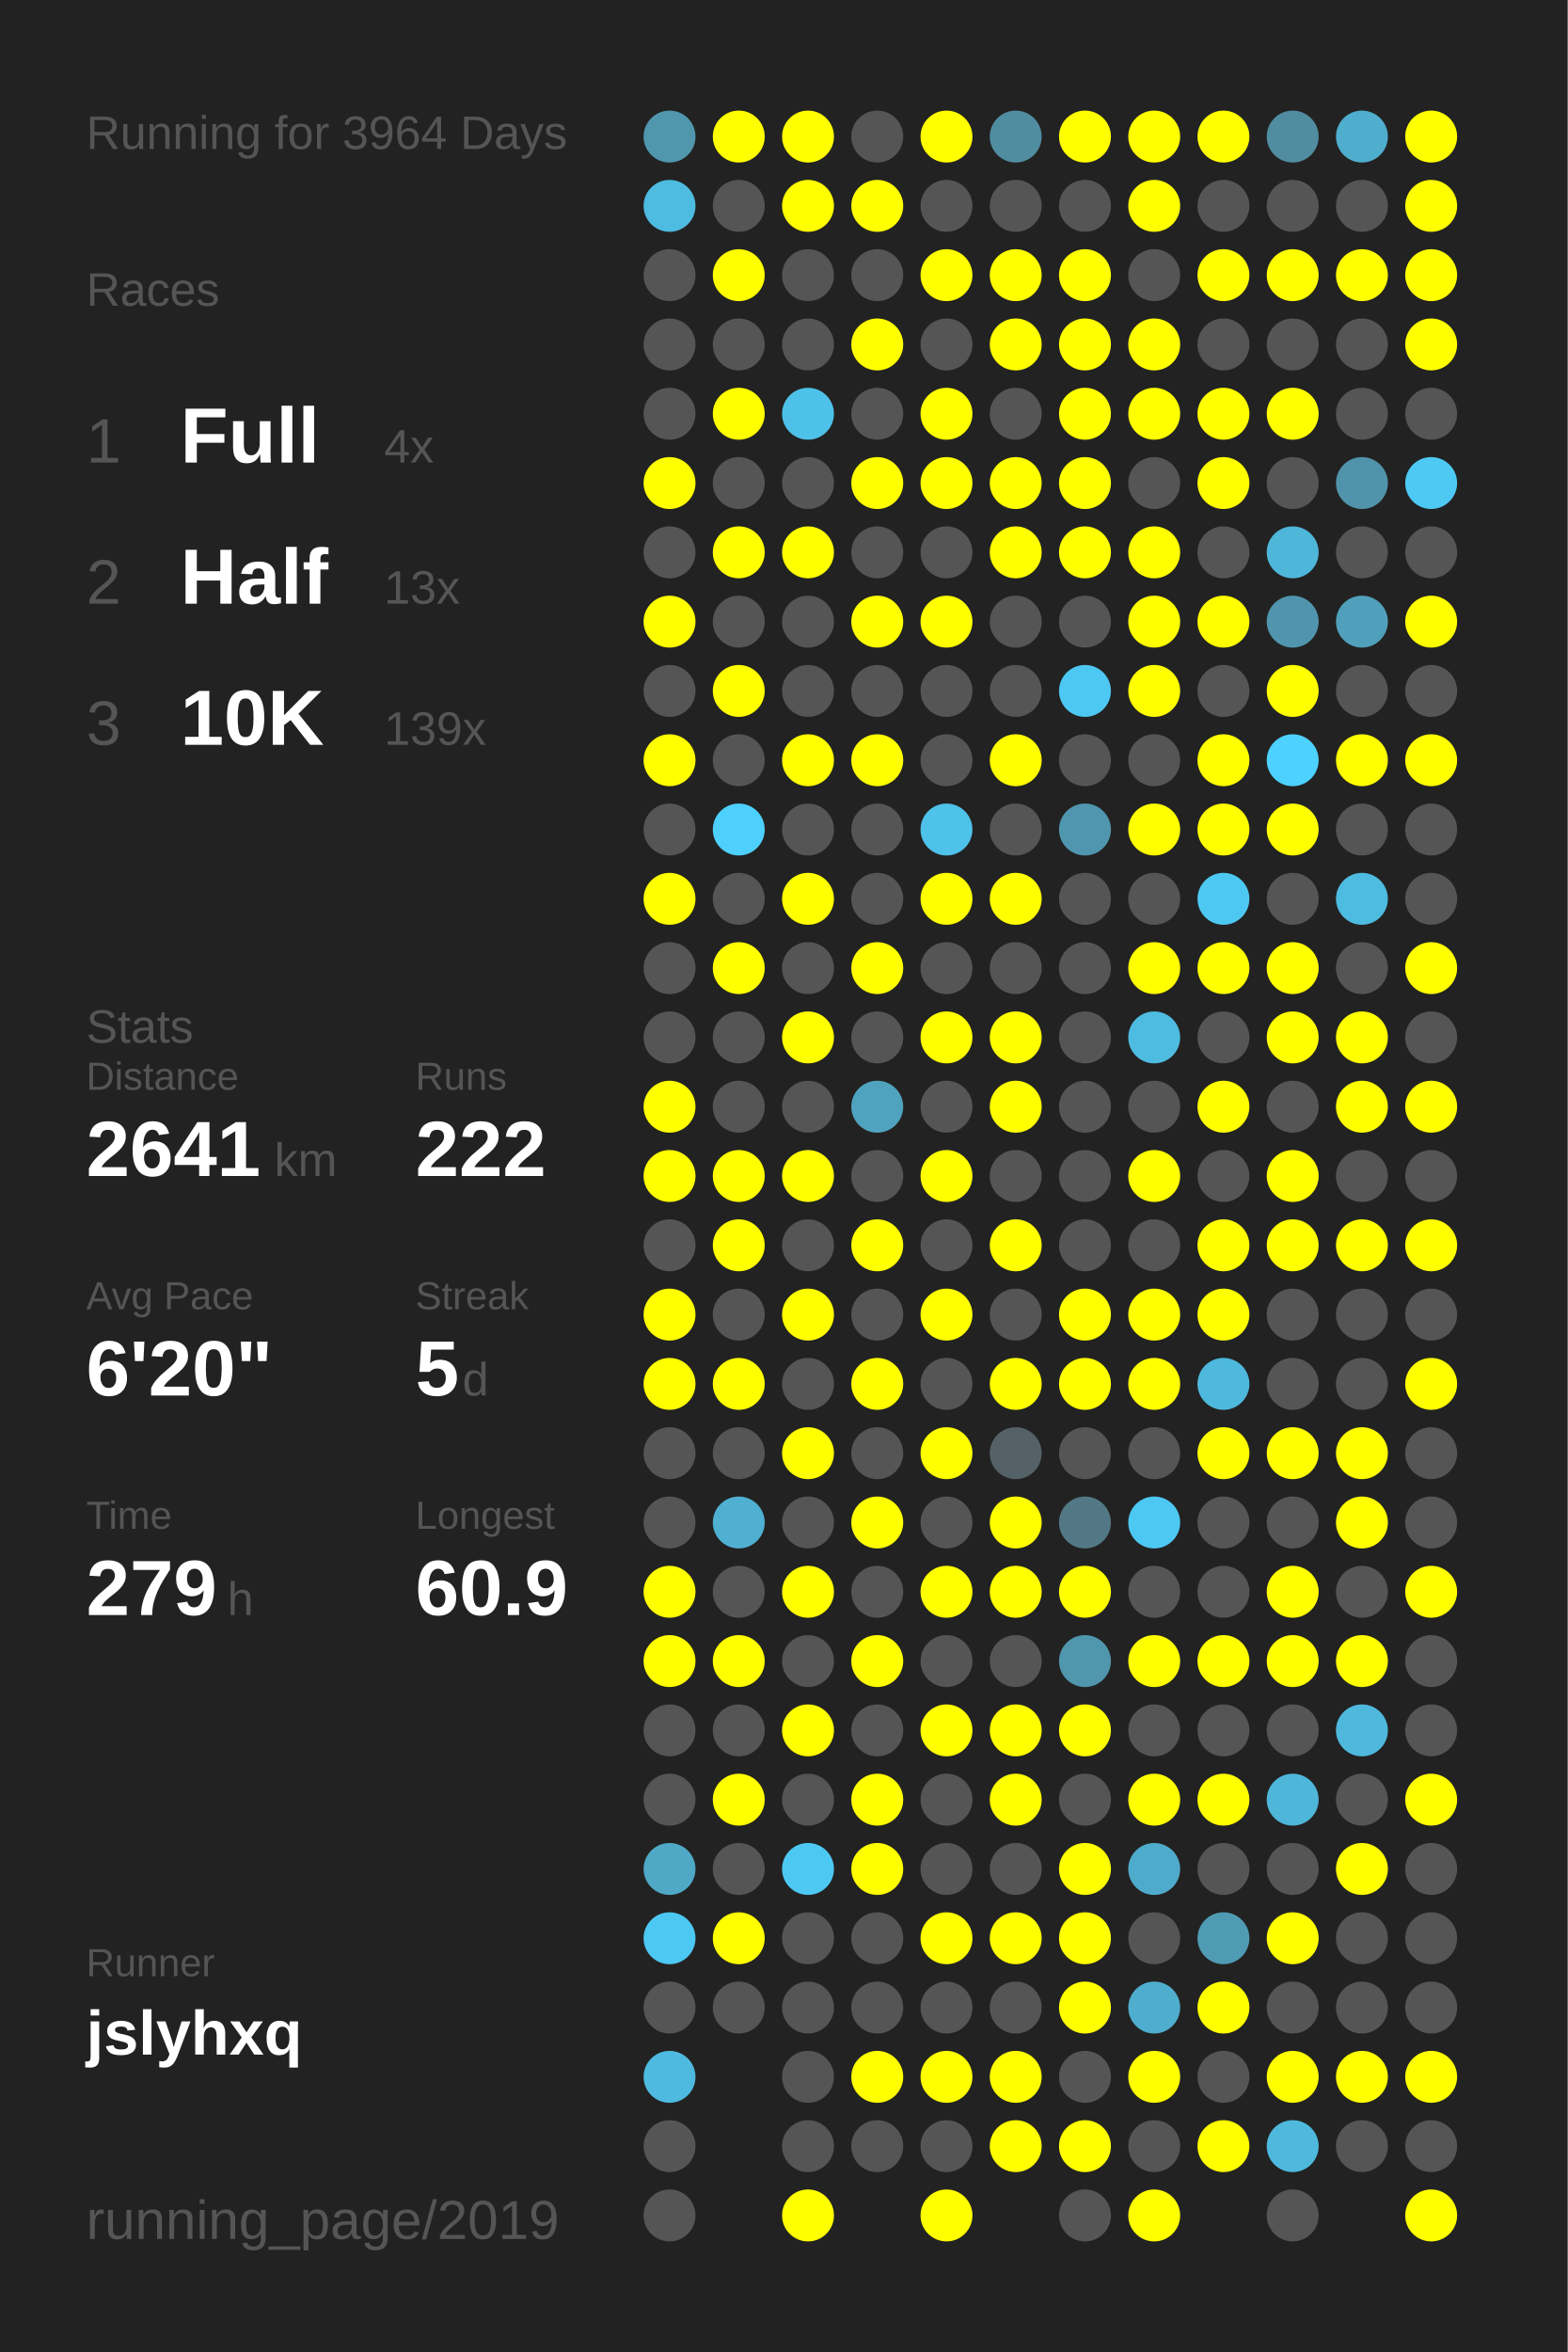
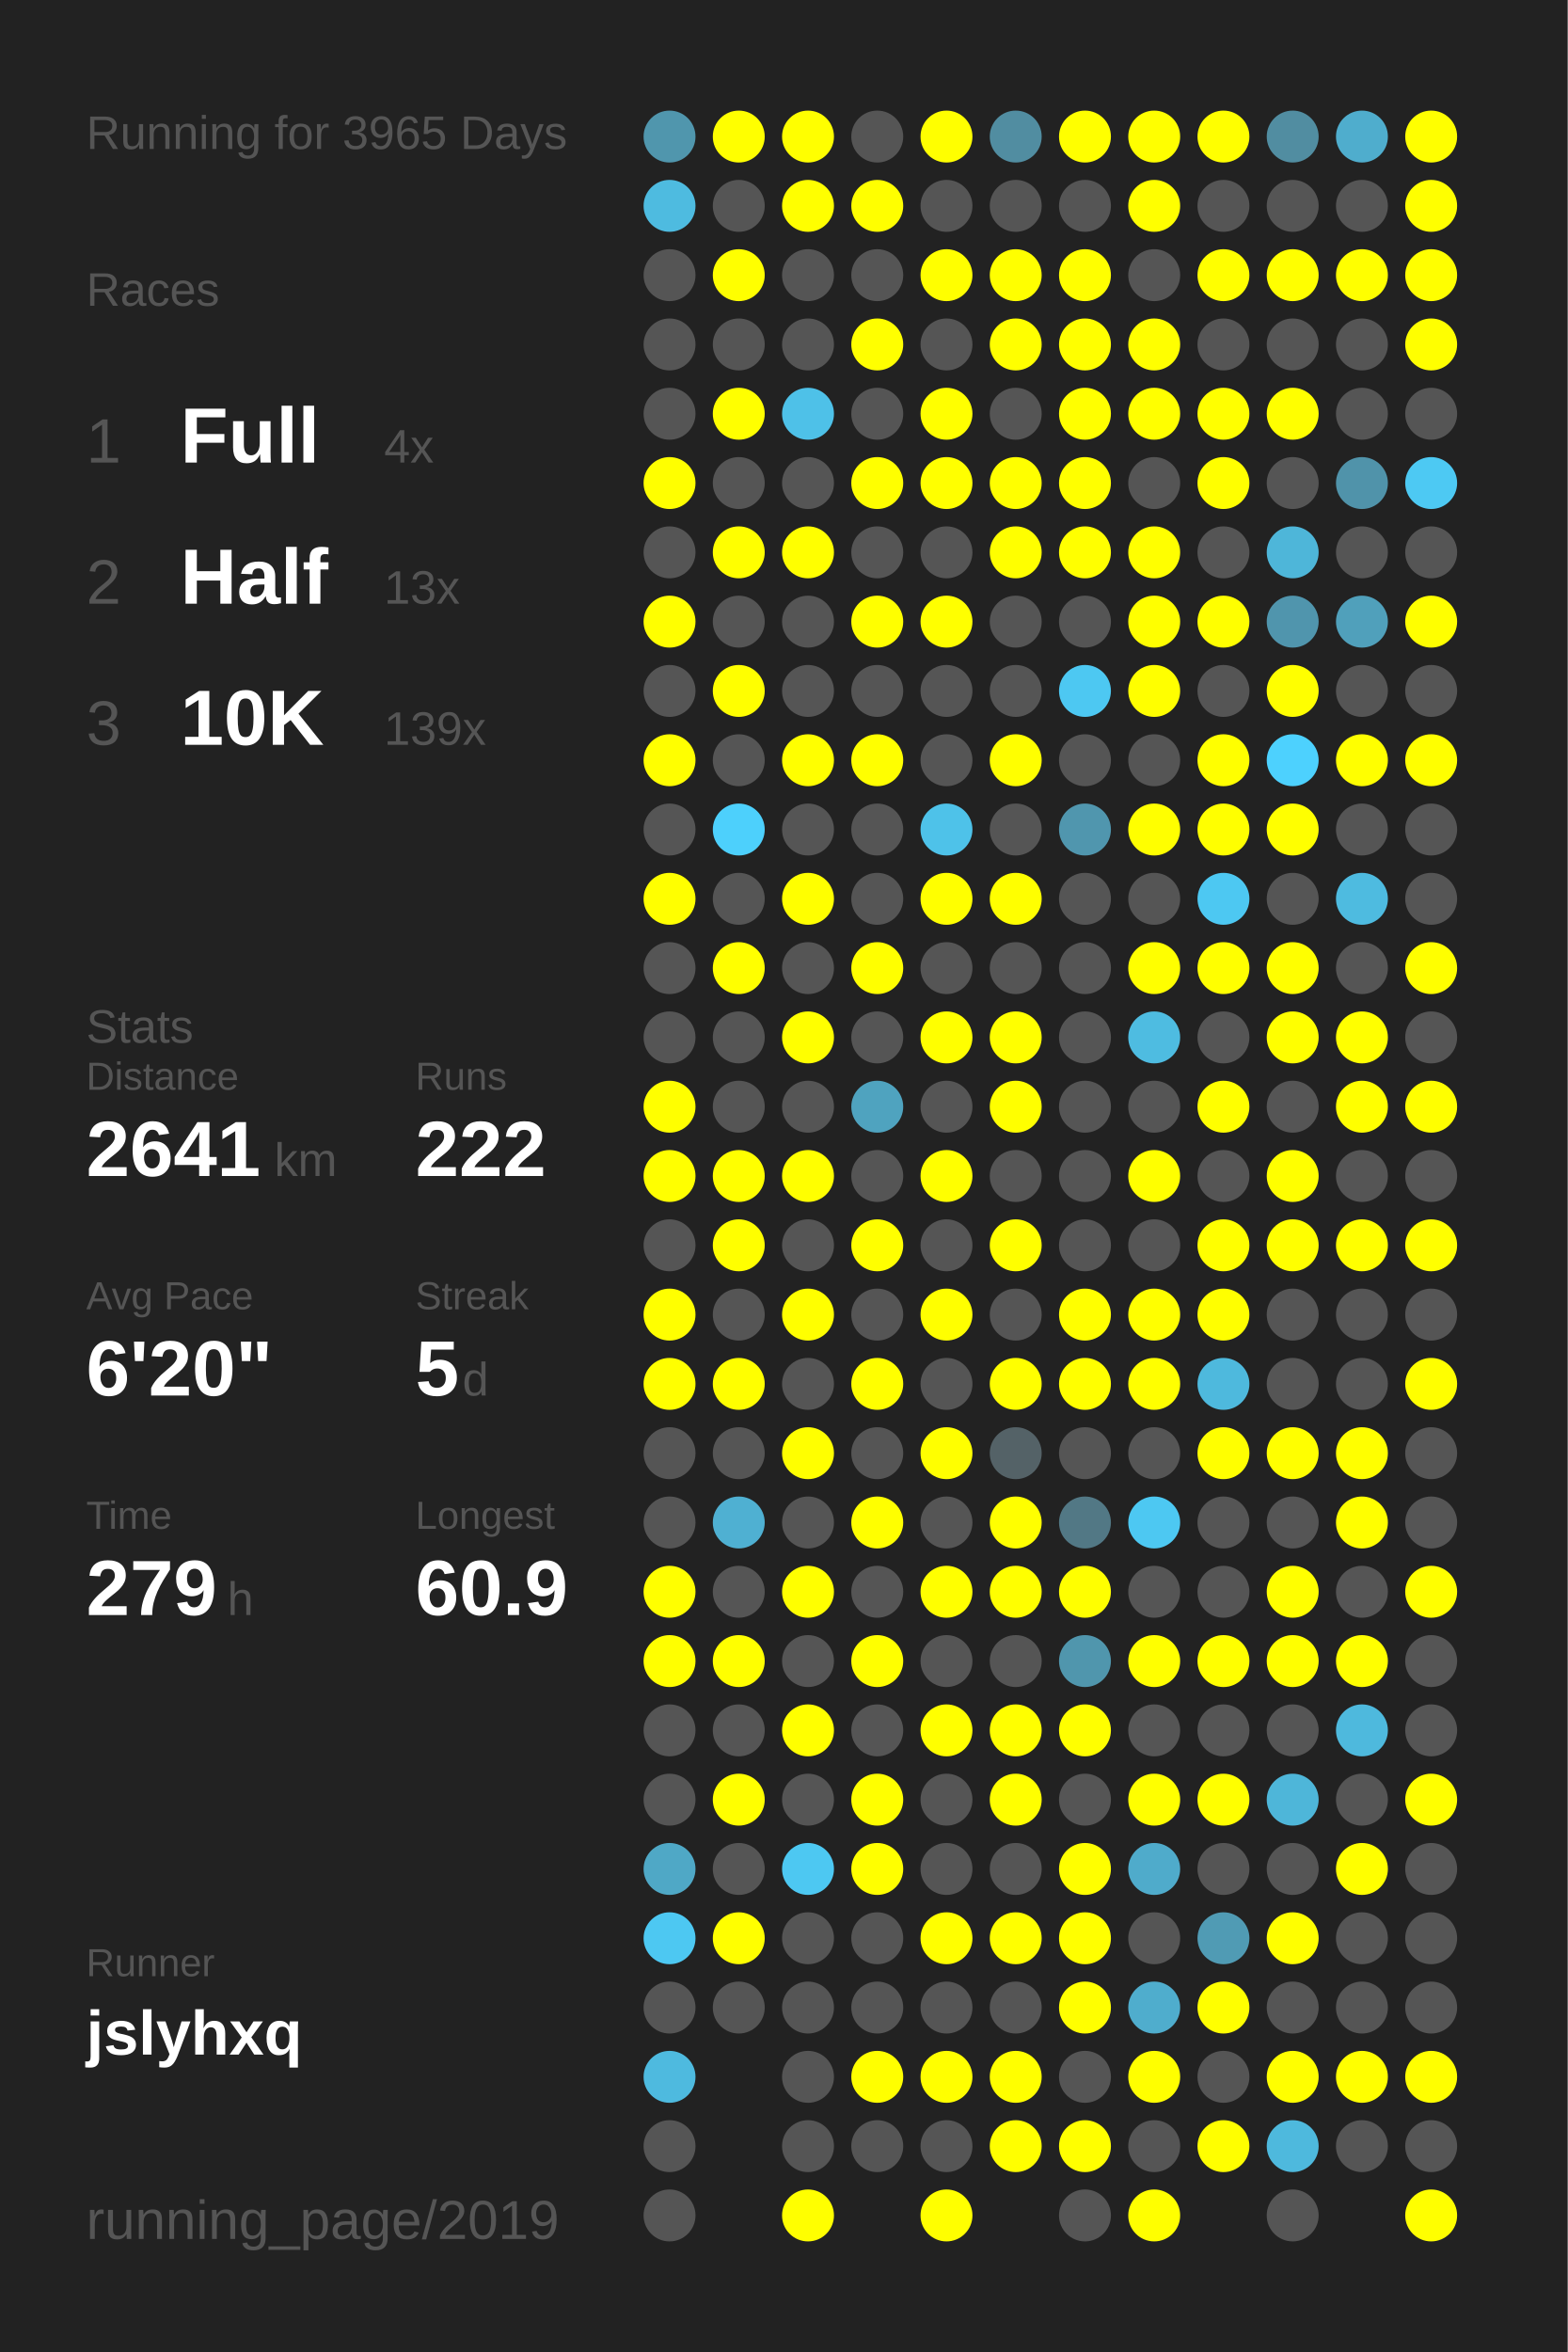
<svg xmlns="http://www.w3.org/2000/svg" baseProfile="full" height="300mm" version="1.1" viewBox="0,0,200,300" width="200mm">
  <defs />
  <rect fill="#222222" height="300" width="200" x="0" y="0" />
-   <text fill="#555555" style="font-size:6px; font-family:Arial;" x="11" y="19">Running for 3964 Days</text>
+   <text fill="#555555" style="font-size:6px; font-family:Arial;" x="11" y="19">Running for 3965 Days</text>
  <text fill="#555555" style="font-size:6px; font-family:Arial;" x="11" y="39">Races</text>
  <text fill="#555555" style="font-size:8px; font-family:Arial;" x="11" y="59">1</text>
  <text fill="#FFFFFF" style="font-size:10px; font-family:Arial; font-weight:bold;" x="23" y="59">Full</text>
  <text fill="#555555" style="font-size:6px; font-family:Arial;" x="49" y="59">4x</text>
  <text fill="#555555" style="font-size:8px; font-family:Arial;" x="11" y="77">2</text>
  <text fill="#FFFFFF" style="font-size:10px; font-family:Arial; font-weight:bold;" x="23" y="77">Half</text>
  <text fill="#555555" style="font-size:6px; font-family:Arial;" x="49" y="77">13x</text>
  <text fill="#555555" style="font-size:8px; font-family:Arial;" x="11" y="95">3</text>
  <text fill="#FFFFFF" style="font-size:10px; font-family:Arial; font-weight:bold;" x="23" y="95">10K</text>
  <text fill="#555555" style="font-size:6px; font-family:Arial;" x="49" y="95">139x</text>
  <text fill="#555555" style="font-size:6px; font-family:Arial;" x="11" y="133">Stats</text>
  <text fill="#555555" style="font-size:5px; font-family:Arial;" x="11" y="139">Distance</text>
  <text fill="#FFFFFF" style="font-size:10px; font-family:Arial; font-weight:bold;" x="11" y="150">2641</text>
  <text fill="#555555" style="font-size:6px; font-family:Arial;" x="35" y="150">km</text>
  <text fill="#555555" style="font-size:5px; font-family:Arial;" x="53" y="139">Runs</text>
  <text fill="#FFFFFF" style="font-size:10px; font-family:Arial; font-weight:bold;" x="53" y="150">222</text>
  <text fill="#555555" style="font-size:5px; font-family:Arial;" x="11" y="167">Avg Pace</text>
  <text fill="#FFFFFF" style="font-size:10px; font-family:Arial; font-weight:bold;" x="11" y="178">6'20"</text>
  <text fill="#555555" style="font-size:5px; font-family:Arial;" x="53" y="167">Streak</text>
  <text fill="#FFFFFF" style="font-size:10px; font-family:Arial; font-weight:bold;" x="53" y="178">5</text>
  <text fill="#555555" style="font-size:6px; font-family:Arial;" x="59" y="178">d</text>
  <text fill="#555555" style="font-size:5px; font-family:Arial;" x="11" y="195">Time</text>
  <text fill="#FFFFFF" style="font-size:10px; font-family:Arial; font-weight:bold;" x="11" y="206">279</text>
  <text fill="#555555" style="font-size:6px; font-family:Arial;" x="29" y="206">h</text>
  <text fill="#555555" style="font-size:5px; font-family:Arial;" x="53" y="195">Longest</text>
  <text fill="#FFFFFF" style="font-size:10px; font-family:Arial; font-weight:bold;" x="53" y="206">60.9</text>
  <text fill="#555555" style="font-size:5px; font-family:Arial;" x="11" y="252.065">Runner</text>
  <text fill="#FFFFFF" style="font-size:8px; font-family:Arial; font-weight:bold;" x="11" y="262.065">jslyhxq</text>
  <text fill="#555555" style="font-size:7px; font-family:Arial;" x="11" y="285.581">running_page/2019</text>
  <circle cx="85.417" cy="17.419" fill="#5096ad" r="3.312" />
  <circle cx="85.417" cy="26.258" fill="#4ebbe0" r="3.312" />
  <circle cx="85.417" cy="35.097" fill="#555555" r="3.312" />
  <circle cx="85.417" cy="43.935" fill="#555555" r="3.312" />
  <circle cx="85.417" cy="52.774" fill="#555555" r="3.312" />
  <circle cx="85.417" cy="61.613" fill="#FFFF00" r="3.312" />
  <circle cx="85.417" cy="70.452" fill="#555555" r="3.312" />
  <circle cx="85.417" cy="79.29" fill="#FFFF00" r="3.312" />
  <circle cx="85.417" cy="88.129" fill="#555555" r="3.312" />
  <circle cx="85.417" cy="96.968" fill="#FFFF00" r="3.312" />
  <circle cx="85.417" cy="105.806" fill="#555555" r="3.312" />
  <circle cx="85.417" cy="114.645" fill="#FFFF00" r="3.312" />
  <circle cx="85.417" cy="123.484" fill="#555555" r="3.312" />
  <circle cx="85.417" cy="132.323" fill="#555555" r="3.312" />
  <circle cx="85.417" cy="141.161" fill="#FFFF00" r="3.312" />
  <circle cx="85.417" cy="150" fill="#FFFF00" r="3.312" />
  <circle cx="85.417" cy="158.839" fill="#555555" r="3.312" />
  <circle cx="85.417" cy="167.677" fill="#FFFF00" r="3.312" />
  <circle cx="85.417" cy="176.516" fill="#FFFF00" r="3.312" />
  <circle cx="85.417" cy="185.355" fill="#555555" r="3.312" />
  <circle cx="85.417" cy="194.194" fill="#555555" r="3.312" />
  <circle cx="85.417" cy="203.032" fill="#FFFF00" r="3.312" />
  <circle cx="85.417" cy="211.871" fill="#FFFF00" r="3.312" />
  <circle cx="85.417" cy="220.71" fill="#555555" r="3.312" />
  <circle cx="85.417" cy="229.548" fill="#555555" r="3.312" />
  <circle cx="85.417" cy="238.387" fill="#4fa8c6" r="3.312" />
  <circle cx="85.417" cy="247.226" fill="#4dc8f2" r="3.312" />
  <circle cx="85.417" cy="256.065" fill="#555555" r="3.312" />
  <circle cx="85.417" cy="264.903" fill="#4ebadf" r="3.312" />
  <circle cx="85.417" cy="273.742" fill="#555555" r="3.312" />
  <circle cx="85.417" cy="282.581" fill="#555555" r="3.312" />
  <circle cx="94.25" cy="17.419" fill="#FFFF00" r="3.312" />
  <circle cx="94.25" cy="26.258" fill="#555555" r="3.312" />
  <circle cx="94.25" cy="35.097" fill="#FFFF00" r="3.312" />
  <circle cx="94.25" cy="43.935" fill="#555555" r="3.312" />
  <circle cx="94.25" cy="52.774" fill="#FFFF00" r="3.312" />
  <circle cx="94.25" cy="61.613" fill="#555555" r="3.312" />
  <circle cx="94.25" cy="70.452" fill="#FFFF00" r="3.312" />
  <circle cx="94.25" cy="79.29" fill="#555555" r="3.312" />
  <circle cx="94.25" cy="88.129" fill="#FFFF00" r="3.312" />
  <circle cx="94.25" cy="96.968" fill="#555555" r="3.312" />
  <circle cx="94.25" cy="105.806" fill="#4dd0fc" r="3.312" />
  <circle cx="94.25" cy="114.645" fill="#555555" r="3.312" />
  <circle cx="94.25" cy="123.484" fill="#FFFF00" r="3.312" />
  <circle cx="94.25" cy="132.323" fill="#555555" r="3.312" />
  <circle cx="94.25" cy="141.161" fill="#555555" r="3.312" />
  <circle cx="94.25" cy="150" fill="#FFFF00" r="3.312" />
  <circle cx="94.25" cy="158.839" fill="#FFFF00" r="3.312" />
  <circle cx="94.25" cy="167.677" fill="#555555" r="3.312" />
  <circle cx="94.25" cy="176.516" fill="#FFFF00" r="3.312" />
  <circle cx="94.25" cy="185.355" fill="#555555" r="3.312" />
  <circle cx="94.25" cy="194.194" fill="#4fb0d2" r="3.312" />
  <circle cx="94.25" cy="203.032" fill="#555555" r="3.312" />
  <circle cx="94.25" cy="211.871" fill="#FFFF00" r="3.312" />
  <circle cx="94.25" cy="220.71" fill="#555555" r="3.312" />
  <circle cx="94.25" cy="229.548" fill="#FFFF00" r="3.312" />
  <circle cx="94.25" cy="238.387" fill="#555555" r="3.312" />
  <circle cx="94.25" cy="247.226" fill="#FFFF00" r="3.312" />
  <circle cx="94.25" cy="256.065" fill="#555555" r="3.312" />
  <circle cx="103.083" cy="17.419" fill="#FFFF00" r="3.312" />
  <circle cx="103.083" cy="26.258" fill="#FFFF00" r="3.312" />
  <circle cx="103.083" cy="35.097" fill="#555555" r="3.312" />
  <circle cx="103.083" cy="43.935" fill="#555555" r="3.312" />
  <circle cx="103.083" cy="52.774" fill="#4ec1e8" r="3.312" />
  <circle cx="103.083" cy="61.613" fill="#555555" r="3.312" />
  <circle cx="103.083" cy="70.452" fill="#FFFF00" r="3.312" />
  <circle cx="103.083" cy="79.29" fill="#555555" r="3.312" />
  <circle cx="103.083" cy="88.129" fill="#555555" r="3.312" />
  <circle cx="103.083" cy="96.968" fill="#FFFF00" r="3.312" />
  <circle cx="103.083" cy="105.806" fill="#555555" r="3.312" />
  <circle cx="103.083" cy="114.645" fill="#FFFF00" r="3.312" />
  <circle cx="103.083" cy="123.484" fill="#555555" r="3.312" />
  <circle cx="103.083" cy="132.323" fill="#FFFF00" r="3.312" />
  <circle cx="103.083" cy="141.161" fill="#555555" r="3.312" />
  <circle cx="103.083" cy="150" fill="#FFFF00" r="3.312" />
  <circle cx="103.083" cy="158.839" fill="#555555" r="3.312" />
  <circle cx="103.083" cy="167.677" fill="#FFFF00" r="3.312" />
  <circle cx="103.083" cy="176.516" fill="#555555" r="3.312" />
  <circle cx="103.083" cy="185.355" fill="#FFFF00" r="3.312" />
  <circle cx="103.083" cy="194.194" fill="#555555" r="3.312" />
  <circle cx="103.083" cy="203.032" fill="#FFFF00" r="3.312" />
  <circle cx="103.083" cy="211.871" fill="#555555" r="3.312" />
  <circle cx="103.083" cy="220.71" fill="#FFFF00" r="3.312" />
  <circle cx="103.083" cy="229.548" fill="#555555" r="3.312" />
  <circle cx="103.083" cy="238.387" fill="#4dc8f2" r="3.312" />
  <circle cx="103.083" cy="247.226" fill="#555555" r="3.312" />
  <circle cx="103.083" cy="256.065" fill="#555555" r="3.312" />
  <circle cx="103.083" cy="264.903" fill="#555555" r="3.312" />
  <circle cx="103.083" cy="273.742" fill="#555555" r="3.312" />
  <circle cx="103.083" cy="282.581" fill="#FFFF00" r="3.312" />
  <circle cx="111.917" cy="17.419" fill="#555555" r="3.312" />
  <circle cx="111.917" cy="26.258" fill="#FFFF00" r="3.312" />
  <circle cx="111.917" cy="35.097" fill="#555555" r="3.312" />
  <circle cx="111.917" cy="43.935" fill="#FFFF00" r="3.312" />
  <circle cx="111.917" cy="52.774" fill="#555555" r="3.312" />
  <circle cx="111.917" cy="61.613" fill="#FFFF00" r="3.312" />
  <circle cx="111.917" cy="70.452" fill="#555555" r="3.312" />
  <circle cx="111.917" cy="79.29" fill="#FFFF00" r="3.312" />
  <circle cx="111.917" cy="88.129" fill="#555555" r="3.312" />
  <circle cx="111.917" cy="96.968" fill="#FFFF00" r="3.312" />
  <circle cx="111.917" cy="105.806" fill="#555555" r="3.312" />
  <circle cx="111.917" cy="114.645" fill="#555555" r="3.312" />
  <circle cx="111.917" cy="123.484" fill="#FFFF00" r="3.312" />
  <circle cx="111.917" cy="132.323" fill="#555555" r="3.312" />
  <circle cx="111.917" cy="141.161" fill="#4fa3bf" r="3.312" />
  <circle cx="111.917" cy="150" fill="#555555" r="3.312" />
  <circle cx="111.917" cy="158.839" fill="#FFFF00" r="3.312" />
  <circle cx="111.917" cy="167.677" fill="#555555" r="3.312" />
  <circle cx="111.917" cy="176.516" fill="#FFFF00" r="3.312" />
  <circle cx="111.917" cy="185.355" fill="#555555" r="3.312" />
  <circle cx="111.917" cy="194.194" fill="#FFFF00" r="3.312" />
  <circle cx="111.917" cy="203.032" fill="#555555" r="3.312" />
  <circle cx="111.917" cy="211.871" fill="#FFFF00" r="3.312" />
  <circle cx="111.917" cy="220.71" fill="#555555" r="3.312" />
  <circle cx="111.917" cy="229.548" fill="#FFFF00" r="3.312" />
  <circle cx="111.917" cy="238.387" fill="#FFFF00" r="3.312" />
  <circle cx="111.917" cy="247.226" fill="#555555" r="3.312" />
  <circle cx="111.917" cy="256.065" fill="#555555" r="3.312" />
  <circle cx="111.917" cy="264.903" fill="#FFFF00" r="3.312" />
  <circle cx="111.917" cy="273.742" fill="#555555" r="3.312" />
  <circle cx="120.75" cy="17.419" fill="#FFFF00" r="3.312" />
  <circle cx="120.75" cy="26.258" fill="#555555" r="3.312" />
  <circle cx="120.75" cy="35.097" fill="#FFFF00" r="3.312" />
  <circle cx="120.75" cy="43.935" fill="#555555" r="3.312" />
  <circle cx="120.75" cy="52.774" fill="#FFFF00" r="3.312" />
  <circle cx="120.75" cy="61.613" fill="#FFFF00" r="3.312" />
  <circle cx="120.75" cy="70.452" fill="#555555" r="3.312" />
  <circle cx="120.75" cy="79.29" fill="#FFFF00" r="3.312" />
  <circle cx="120.75" cy="88.129" fill="#555555" r="3.312" />
  <circle cx="120.75" cy="96.968" fill="#555555" r="3.312" />
  <circle cx="120.75" cy="105.806" fill="#4ec2e9" r="3.312" />
  <circle cx="120.75" cy="114.645" fill="#FFFF00" r="3.312" />
  <circle cx="120.75" cy="123.484" fill="#555555" r="3.312" />
  <circle cx="120.75" cy="132.323" fill="#FFFF00" r="3.312" />
  <circle cx="120.75" cy="141.161" fill="#555555" r="3.312" />
  <circle cx="120.75" cy="150" fill="#FFFF00" r="3.312" />
  <circle cx="120.75" cy="158.839" fill="#555555" r="3.312" />
  <circle cx="120.75" cy="167.677" fill="#FFFF00" r="3.312" />
  <circle cx="120.75" cy="176.516" fill="#555555" r="3.312" />
  <circle cx="120.75" cy="185.355" fill="#FFFF00" r="3.312" />
  <circle cx="120.75" cy="194.194" fill="#555555" r="3.312" />
  <circle cx="120.75" cy="203.032" fill="#FFFF00" r="3.312" />
  <circle cx="120.75" cy="211.871" fill="#555555" r="3.312" />
  <circle cx="120.75" cy="220.71" fill="#FFFF00" r="3.312" />
  <circle cx="120.75" cy="229.548" fill="#555555" r="3.312" />
  <circle cx="120.75" cy="238.387" fill="#555555" r="3.312" />
  <circle cx="120.75" cy="247.226" fill="#FFFF00" r="3.312" />
  <circle cx="120.75" cy="256.065" fill="#555555" r="3.312" />
  <circle cx="120.75" cy="264.903" fill="#FFFF00" r="3.312" />
  <circle cx="120.75" cy="273.742" fill="#555555" r="3.312" />
  <circle cx="120.75" cy="282.581" fill="#FFFF00" r="3.312" />
  <circle cx="129.583" cy="17.419" fill="#518da1" r="3.312" />
  <circle cx="129.583" cy="26.258" fill="#555555" r="3.312" />
  <circle cx="129.583" cy="35.097" fill="#FFFF00" r="3.312" />
  <circle cx="129.583" cy="43.935" fill="#FFFF00" r="3.312" />
  <circle cx="129.583" cy="52.774" fill="#555555" r="3.312" />
  <circle cx="129.583" cy="61.613" fill="#FFFF00" r="3.312" />
  <circle cx="129.583" cy="70.452" fill="#FFFF00" r="3.312" />
  <circle cx="129.583" cy="79.29" fill="#555555" r="3.312" />
  <circle cx="129.583" cy="88.129" fill="#555555" r="3.312" />
  <circle cx="129.583" cy="96.968" fill="#FFFF00" r="3.312" />
  <circle cx="129.583" cy="105.806" fill="#555555" r="3.312" />
  <circle cx="129.583" cy="114.645" fill="#FFFF00" r="3.312" />
  <circle cx="129.583" cy="123.484" fill="#555555" r="3.312" />
  <circle cx="129.583" cy="132.323" fill="#FFFF00" r="3.312" />
  <circle cx="129.583" cy="141.161" fill="#FFFF00" r="3.312" />
  <circle cx="129.583" cy="150" fill="#555555" r="3.312" />
  <circle cx="129.583" cy="158.839" fill="#FFFF00" r="3.312" />
  <circle cx="129.583" cy="167.677" fill="#555555" r="3.312" />
  <circle cx="129.583" cy="176.516" fill="#FFFF00" r="3.312" />
  <circle cx="129.583" cy="185.355" fill="#546267" r="3.312" />
  <circle cx="129.583" cy="194.194" fill="#FFFF00" r="3.312" />
  <circle cx="129.583" cy="203.032" fill="#FFFF00" r="3.312" />
  <circle cx="129.583" cy="211.871" fill="#555555" r="3.312" />
  <circle cx="129.583" cy="220.71" fill="#FFFF00" r="3.312" />
  <circle cx="129.583" cy="229.548" fill="#FFFF00" r="3.312" />
  <circle cx="129.583" cy="238.387" fill="#555555" r="3.312" />
  <circle cx="129.583" cy="247.226" fill="#FFFF00" r="3.312" />
  <circle cx="129.583" cy="256.065" fill="#555555" r="3.312" />
  <circle cx="129.583" cy="264.903" fill="#FFFF00" r="3.312" />
  <circle cx="129.583" cy="273.742" fill="#FFFF00" r="3.312" />
  <circle cx="138.417" cy="17.419" fill="#FFFF00" r="3.312" />
  <circle cx="138.417" cy="26.258" fill="#555555" r="3.312" />
  <circle cx="138.417" cy="35.097" fill="#FFFF00" r="3.312" />
  <circle cx="138.417" cy="43.935" fill="#FFFF00" r="3.312" />
  <circle cx="138.417" cy="52.774" fill="#FFFF00" r="3.312" />
  <circle cx="138.417" cy="61.613" fill="#FFFF00" r="3.312" />
  <circle cx="138.417" cy="70.452" fill="#FFFF00" r="3.312" />
  <circle cx="138.417" cy="79.29" fill="#555555" r="3.312" />
  <circle cx="138.417" cy="88.129" fill="#4dc8f2" r="3.312" />
  <circle cx="138.417" cy="96.968" fill="#555555" r="3.312" />
  <circle cx="138.417" cy="105.806" fill="#5096ae" r="3.312" />
  <circle cx="138.417" cy="114.645" fill="#555555" r="3.312" />
  <circle cx="138.417" cy="123.484" fill="#555555" r="3.312" />
  <circle cx="138.417" cy="132.323" fill="#555555" r="3.312" />
  <circle cx="138.417" cy="141.161" fill="#555555" r="3.312" />
  <circle cx="138.417" cy="150" fill="#555555" r="3.312" />
  <circle cx="138.417" cy="158.839" fill="#555555" r="3.312" />
  <circle cx="138.417" cy="167.677" fill="#FFFF00" r="3.312" />
  <circle cx="138.417" cy="176.516" fill="#FFFF00" r="3.312" />
  <circle cx="138.417" cy="185.355" fill="#555555" r="3.312" />
  <circle cx="138.417" cy="194.194" fill="#527885" r="3.312" />
  <circle cx="138.417" cy="203.032" fill="#FFFF00" r="3.312" />
  <circle cx="138.417" cy="211.871" fill="#5096ad" r="3.312" />
  <circle cx="138.417" cy="220.71" fill="#FFFF00" r="3.312" />
  <circle cx="138.417" cy="229.548" fill="#555555" r="3.312" />
  <circle cx="138.417" cy="238.387" fill="#FFFF00" r="3.312" />
  <circle cx="138.417" cy="247.226" fill="#FFFF00" r="3.312" />
  <circle cx="138.417" cy="256.065" fill="#FFFF00" r="3.312" />
  <circle cx="138.417" cy="264.903" fill="#555555" r="3.312" />
  <circle cx="138.417" cy="273.742" fill="#FFFF00" r="3.312" />
  <circle cx="138.417" cy="282.581" fill="#555555" r="3.312" />
  <circle cx="147.25" cy="17.419" fill="#FFFF00" r="3.312" />
  <circle cx="147.25" cy="26.258" fill="#FFFF00" r="3.312" />
  <circle cx="147.25" cy="35.097" fill="#555555" r="3.312" />
  <circle cx="147.25" cy="43.935" fill="#FFFF00" r="3.312" />
  <circle cx="147.25" cy="52.774" fill="#FFFF00" r="3.312" />
  <circle cx="147.25" cy="61.613" fill="#555555" r="3.312" />
  <circle cx="147.25" cy="70.452" fill="#FFFF00" r="3.312" />
  <circle cx="147.25" cy="79.29" fill="#FFFF00" r="3.312" />
  <circle cx="147.25" cy="88.129" fill="#FFFF00" r="3.312" />
  <circle cx="147.25" cy="96.968" fill="#555555" r="3.312" />
  <circle cx="147.25" cy="105.806" fill="#FFFF00" r="3.312" />
  <circle cx="147.25" cy="114.645" fill="#555555" r="3.312" />
  <circle cx="147.25" cy="123.484" fill="#FFFF00" r="3.312" />
  <circle cx="147.25" cy="132.323" fill="#4ebce1" r="3.312" />
  <circle cx="147.25" cy="141.161" fill="#555555" r="3.312" />
  <circle cx="147.25" cy="150" fill="#FFFF00" r="3.312" />
  <circle cx="147.25" cy="158.839" fill="#555555" r="3.312" />
  <circle cx="147.25" cy="167.677" fill="#FFFF00" r="3.312" />
  <circle cx="147.25" cy="176.516" fill="#FFFF00" r="3.312" />
  <circle cx="147.25" cy="185.355" fill="#555555" r="3.312" />
  <circle cx="147.25" cy="194.194" fill="#4dc8f2" r="3.312" />
  <circle cx="147.25" cy="203.032" fill="#555555" r="3.312" />
  <circle cx="147.25" cy="211.871" fill="#FFFF00" r="3.312" />
  <circle cx="147.25" cy="220.71" fill="#555555" r="3.312" />
  <circle cx="147.25" cy="229.548" fill="#FFFF00" r="3.312" />
  <circle cx="147.25" cy="238.387" fill="#4fabcb" r="3.312" />
  <circle cx="147.25" cy="247.226" fill="#555555" r="3.312" />
  <circle cx="147.25" cy="256.065" fill="#4fadcd" r="3.312" />
  <circle cx="147.25" cy="264.903" fill="#FFFF00" r="3.312" />
  <circle cx="147.25" cy="273.742" fill="#555555" r="3.312" />
  <circle cx="147.25" cy="282.581" fill="#FFFF00" r="3.312" />
  <circle cx="156.083" cy="17.419" fill="#FFFF00" r="3.312" />
  <circle cx="156.083" cy="26.258" fill="#555555" r="3.312" />
  <circle cx="156.083" cy="35.097" fill="#FFFF00" r="3.312" />
  <circle cx="156.083" cy="43.935" fill="#555555" r="3.312" />
  <circle cx="156.083" cy="52.774" fill="#FFFF00" r="3.312" />
  <circle cx="156.083" cy="61.613" fill="#FFFF00" r="3.312" />
  <circle cx="156.083" cy="70.452" fill="#555555" r="3.312" />
  <circle cx="156.083" cy="79.29" fill="#FFFF00" r="3.312" />
  <circle cx="156.083" cy="88.129" fill="#555555" r="3.312" />
  <circle cx="156.083" cy="96.968" fill="#FFFF00" r="3.312" />
  <circle cx="156.083" cy="105.806" fill="#FFFF00" r="3.312" />
  <circle cx="156.083" cy="114.645" fill="#4dc8f2" r="3.312" />
  <circle cx="156.083" cy="123.484" fill="#FFFF00" r="3.312" />
  <circle cx="156.083" cy="132.323" fill="#555555" r="3.312" />
  <circle cx="156.083" cy="141.161" fill="#FFFF00" r="3.312" />
  <circle cx="156.083" cy="150" fill="#555555" r="3.312" />
  <circle cx="156.083" cy="158.839" fill="#FFFF00" r="3.312" />
  <circle cx="156.083" cy="167.677" fill="#FFFF00" r="3.312" />
  <circle cx="156.083" cy="176.516" fill="#4eb9dd" r="3.312" />
  <circle cx="156.083" cy="185.355" fill="#FFFF00" r="3.312" />
  <circle cx="156.083" cy="194.194" fill="#555555" r="3.312" />
  <circle cx="156.083" cy="203.032" fill="#555555" r="3.312" />
  <circle cx="156.083" cy="211.871" fill="#FFFF00" r="3.312" />
  <circle cx="156.083" cy="220.71" fill="#555555" r="3.312" />
  <circle cx="156.083" cy="229.548" fill="#FFFF00" r="3.312" />
  <circle cx="156.083" cy="238.387" fill="#555555" r="3.312" />
  <circle cx="156.083" cy="247.226" fill="#509bb4" r="3.312" />
  <circle cx="156.083" cy="256.065" fill="#FFFF00" r="3.312" />
  <circle cx="156.083" cy="264.903" fill="#555555" r="3.312" />
  <circle cx="156.083" cy="273.742" fill="#FFFF00" r="3.312" />
  <circle cx="164.917" cy="17.419" fill="#518da1" r="3.312" />
  <circle cx="164.917" cy="26.258" fill="#555555" r="3.312" />
  <circle cx="164.917" cy="35.097" fill="#FFFF00" r="3.312" />
  <circle cx="164.917" cy="43.935" fill="#555555" r="3.312" />
  <circle cx="164.917" cy="52.774" fill="#FFFF00" r="3.312" />
  <circle cx="164.917" cy="61.613" fill="#555555" r="3.312" />
  <circle cx="164.917" cy="70.452" fill="#4eb6d9" r="3.312" />
  <circle cx="164.917" cy="79.29" fill="#5095ad" r="3.312" />
  <circle cx="164.917" cy="88.129" fill="#FFFF00" r="3.312" />
  <circle cx="164.917" cy="96.968" fill="#4dd1fe" r="3.312" />
  <circle cx="164.917" cy="105.806" fill="#FFFF00" r="3.312" />
  <circle cx="164.917" cy="114.645" fill="#555555" r="3.312" />
  <circle cx="164.917" cy="123.484" fill="#FFFF00" r="3.312" />
  <circle cx="164.917" cy="132.323" fill="#FFFF00" r="3.312" />
  <circle cx="164.917" cy="141.161" fill="#555555" r="3.312" />
  <circle cx="164.917" cy="150" fill="#FFFF00" r="3.312" />
  <circle cx="164.917" cy="158.839" fill="#FFFF00" r="3.312" />
  <circle cx="164.917" cy="167.677" fill="#555555" r="3.312" />
  <circle cx="164.917" cy="176.516" fill="#555555" r="3.312" />
  <circle cx="164.917" cy="185.355" fill="#FFFF00" r="3.312" />
  <circle cx="164.917" cy="194.194" fill="#555555" r="3.312" />
  <circle cx="164.917" cy="203.032" fill="#FFFF00" r="3.312" />
  <circle cx="164.917" cy="211.871" fill="#FFFF00" r="3.312" />
  <circle cx="164.917" cy="220.71" fill="#555555" r="3.312" />
  <circle cx="164.917" cy="229.548" fill="#4eb6d9" r="3.312" />
  <circle cx="164.917" cy="238.387" fill="#555555" r="3.312" />
  <circle cx="164.917" cy="247.226" fill="#FFFF00" r="3.312" />
  <circle cx="164.917" cy="256.065" fill="#555555" r="3.312" />
  <circle cx="164.917" cy="264.903" fill="#FFFF00" r="3.312" />
  <circle cx="164.917" cy="273.742" fill="#4eb9dd" r="3.312" />
  <circle cx="164.917" cy="282.581" fill="#555555" r="3.312" />
  <circle cx="173.75" cy="17.419" fill="#4fadcd" r="3.312" />
  <circle cx="173.75" cy="26.258" fill="#555555" r="3.312" />
  <circle cx="173.75" cy="35.097" fill="#FFFF00" r="3.312" />
  <circle cx="173.75" cy="43.935" fill="#555555" r="3.312" />
  <circle cx="173.75" cy="52.774" fill="#555555" r="3.312" />
  <circle cx="173.75" cy="61.613" fill="#5093aa" r="3.312" />
  <circle cx="173.75" cy="70.452" fill="#555555" r="3.312" />
  <circle cx="173.75" cy="79.29" fill="#50a0bb" r="3.312" />
  <circle cx="173.75" cy="88.129" fill="#555555" r="3.312" />
  <circle cx="173.75" cy="96.968" fill="#FFFF00" r="3.312" />
  <circle cx="173.75" cy="105.806" fill="#555555" r="3.312" />
  <circle cx="173.75" cy="114.645" fill="#4ebbe0" r="3.312" />
  <circle cx="173.75" cy="123.484" fill="#555555" r="3.312" />
  <circle cx="173.75" cy="132.323" fill="#FFFF00" r="3.312" />
  <circle cx="173.75" cy="141.161" fill="#FFFF00" r="3.312" />
  <circle cx="173.75" cy="150" fill="#555555" r="3.312" />
  <circle cx="173.75" cy="158.839" fill="#FFFF00" r="3.312" />
  <circle cx="173.75" cy="167.677" fill="#555555" r="3.312" />
  <circle cx="173.75" cy="176.516" fill="#555555" r="3.312" />
  <circle cx="173.75" cy="185.355" fill="#FFFF00" r="3.312" />
  <circle cx="173.75" cy="194.194" fill="#FFFF00" r="3.312" />
  <circle cx="173.75" cy="203.032" fill="#555555" r="3.312" />
  <circle cx="173.75" cy="211.871" fill="#FFFF00" r="3.312" />
  <circle cx="173.75" cy="220.71" fill="#4eb9dd" r="3.312" />
  <circle cx="173.75" cy="229.548" fill="#555555" r="3.312" />
  <circle cx="173.75" cy="238.387" fill="#FFFF00" r="3.312" />
  <circle cx="173.75" cy="247.226" fill="#555555" r="3.312" />
  <circle cx="173.75" cy="256.065" fill="#555555" r="3.312" />
  <circle cx="173.75" cy="264.903" fill="#FFFF00" r="3.312" />
  <circle cx="173.75" cy="273.742" fill="#555555" r="3.312" />
  <circle cx="182.583" cy="17.419" fill="#FFFF00" r="3.312" />
  <circle cx="182.583" cy="26.258" fill="#FFFF00" r="3.312" />
  <circle cx="182.583" cy="35.097" fill="#FFFF00" r="3.312" />
  <circle cx="182.583" cy="43.935" fill="#FFFF00" r="3.312" />
  <circle cx="182.583" cy="52.774" fill="#555555" r="3.312" />
  <circle cx="182.583" cy="61.613" fill="#4dc9f3" r="3.312" />
  <circle cx="182.583" cy="70.452" fill="#555555" r="3.312" />
  <circle cx="182.583" cy="79.29" fill="#FFFF00" r="3.312" />
  <circle cx="182.583" cy="88.129" fill="#555555" r="3.312" />
  <circle cx="182.583" cy="96.968" fill="#FFFF00" r="3.312" />
  <circle cx="182.583" cy="105.806" fill="#555555" r="3.312" />
  <circle cx="182.583" cy="114.645" fill="#555555" r="3.312" />
  <circle cx="182.583" cy="123.484" fill="#FFFF00" r="3.312" />
  <circle cx="182.583" cy="132.323" fill="#555555" r="3.312" />
  <circle cx="182.583" cy="141.161" fill="#FFFF00" r="3.312" />
  <circle cx="182.583" cy="150" fill="#555555" r="3.312" />
  <circle cx="182.583" cy="158.839" fill="#FFFF00" r="3.312" />
  <circle cx="182.583" cy="167.677" fill="#555555" r="3.312" />
  <circle cx="182.583" cy="176.516" fill="#FFFF00" r="3.312" />
  <circle cx="182.583" cy="185.355" fill="#555555" r="3.312" />
  <circle cx="182.583" cy="194.194" fill="#555555" r="3.312" />
  <circle cx="182.583" cy="203.032" fill="#FFFF00" r="3.312" />
  <circle cx="182.583" cy="211.871" fill="#555555" r="3.312" />
  <circle cx="182.583" cy="220.71" fill="#555555" r="3.312" />
  <circle cx="182.583" cy="229.548" fill="#FFFF00" r="3.312" />
  <circle cx="182.583" cy="238.387" fill="#555555" r="3.312" />
  <circle cx="182.583" cy="247.226" fill="#555555" r="3.312" />
  <circle cx="182.583" cy="256.065" fill="#555555" r="3.312" />
  <circle cx="182.583" cy="264.903" fill="#FFFF00" r="3.312" />
  <circle cx="182.583" cy="273.742" fill="#555555" r="3.312" />
  <circle cx="182.583" cy="282.581" fill="#FFFF00" r="3.312" />
</svg>
